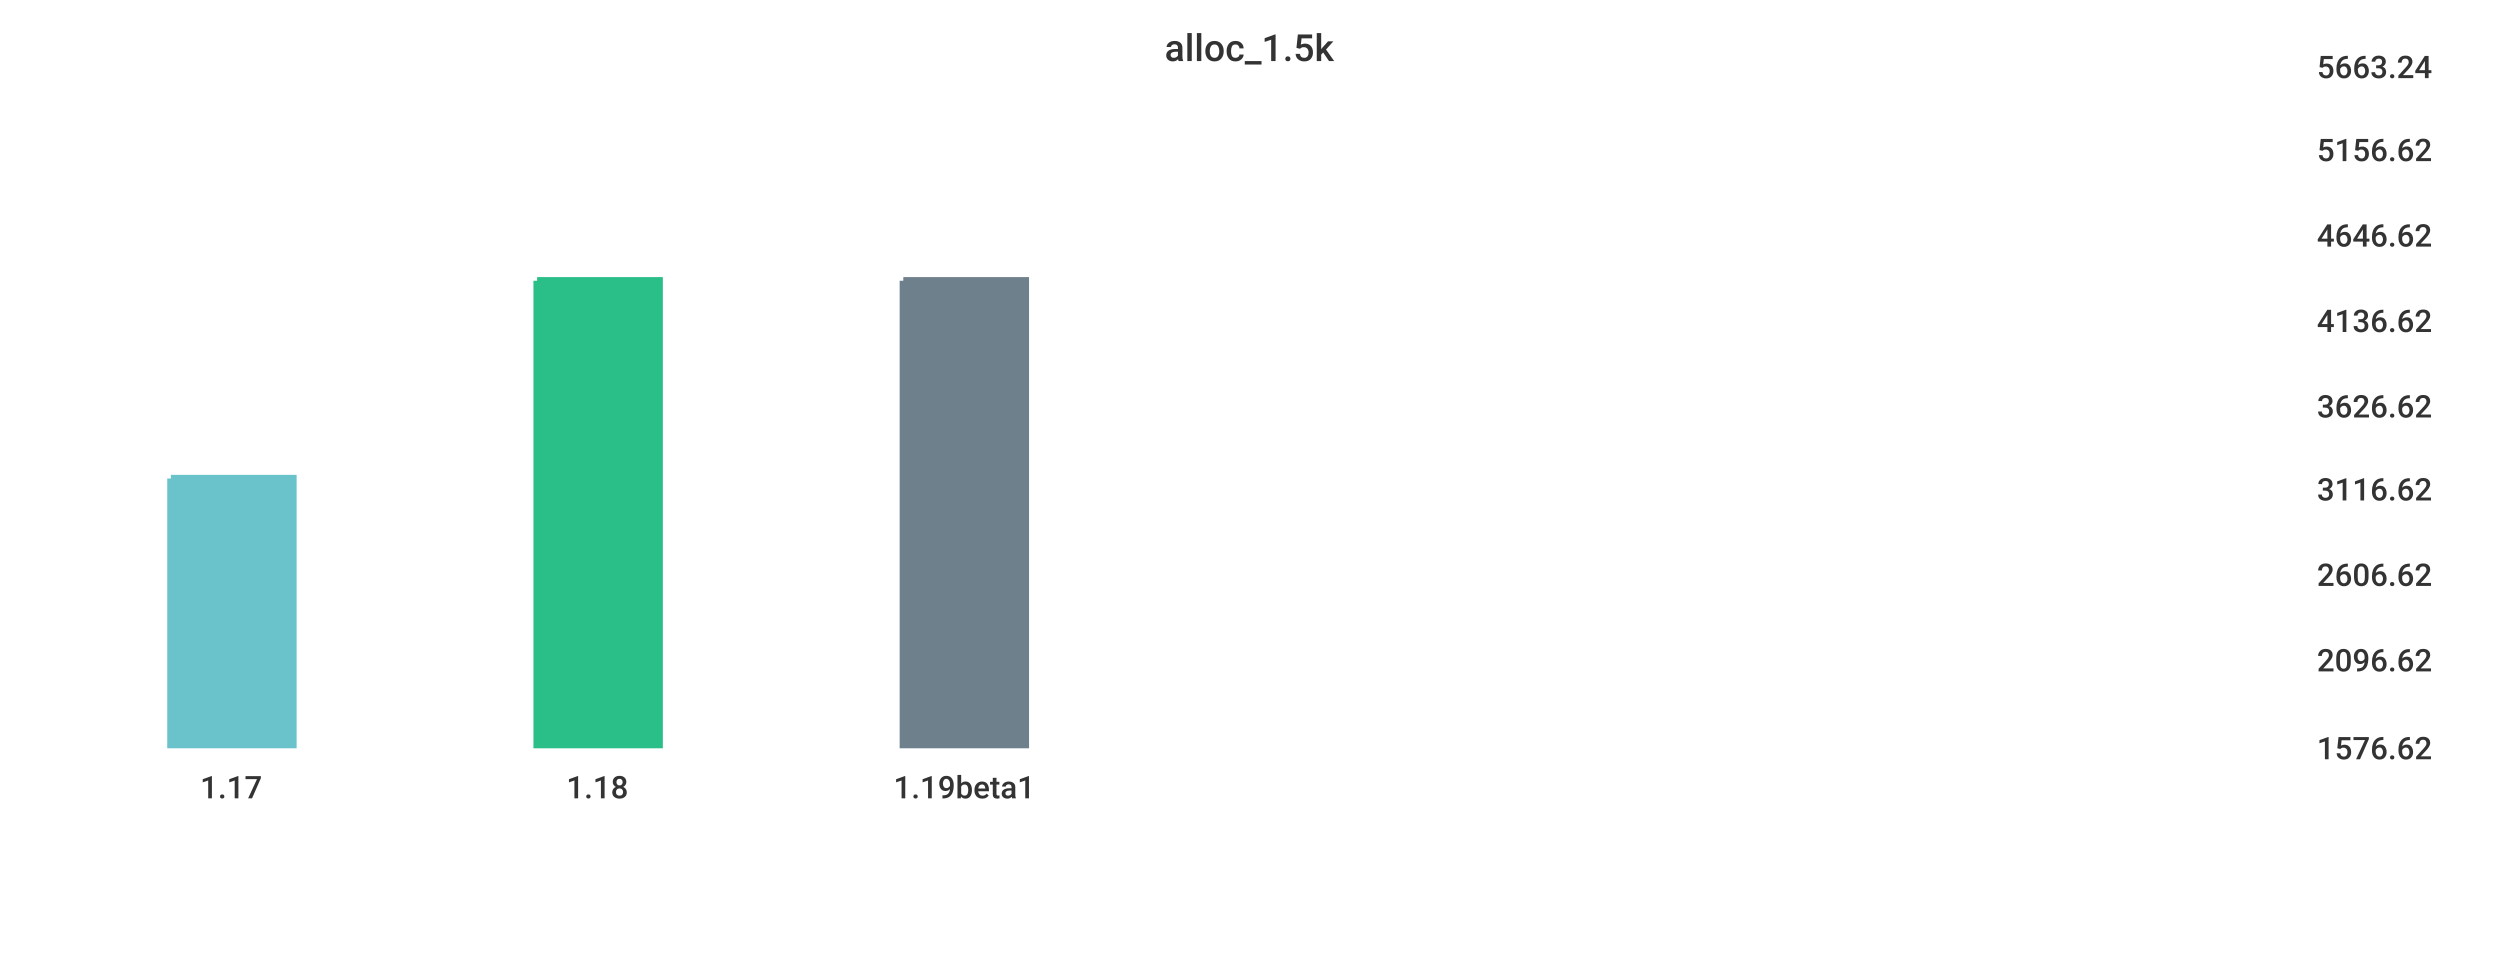
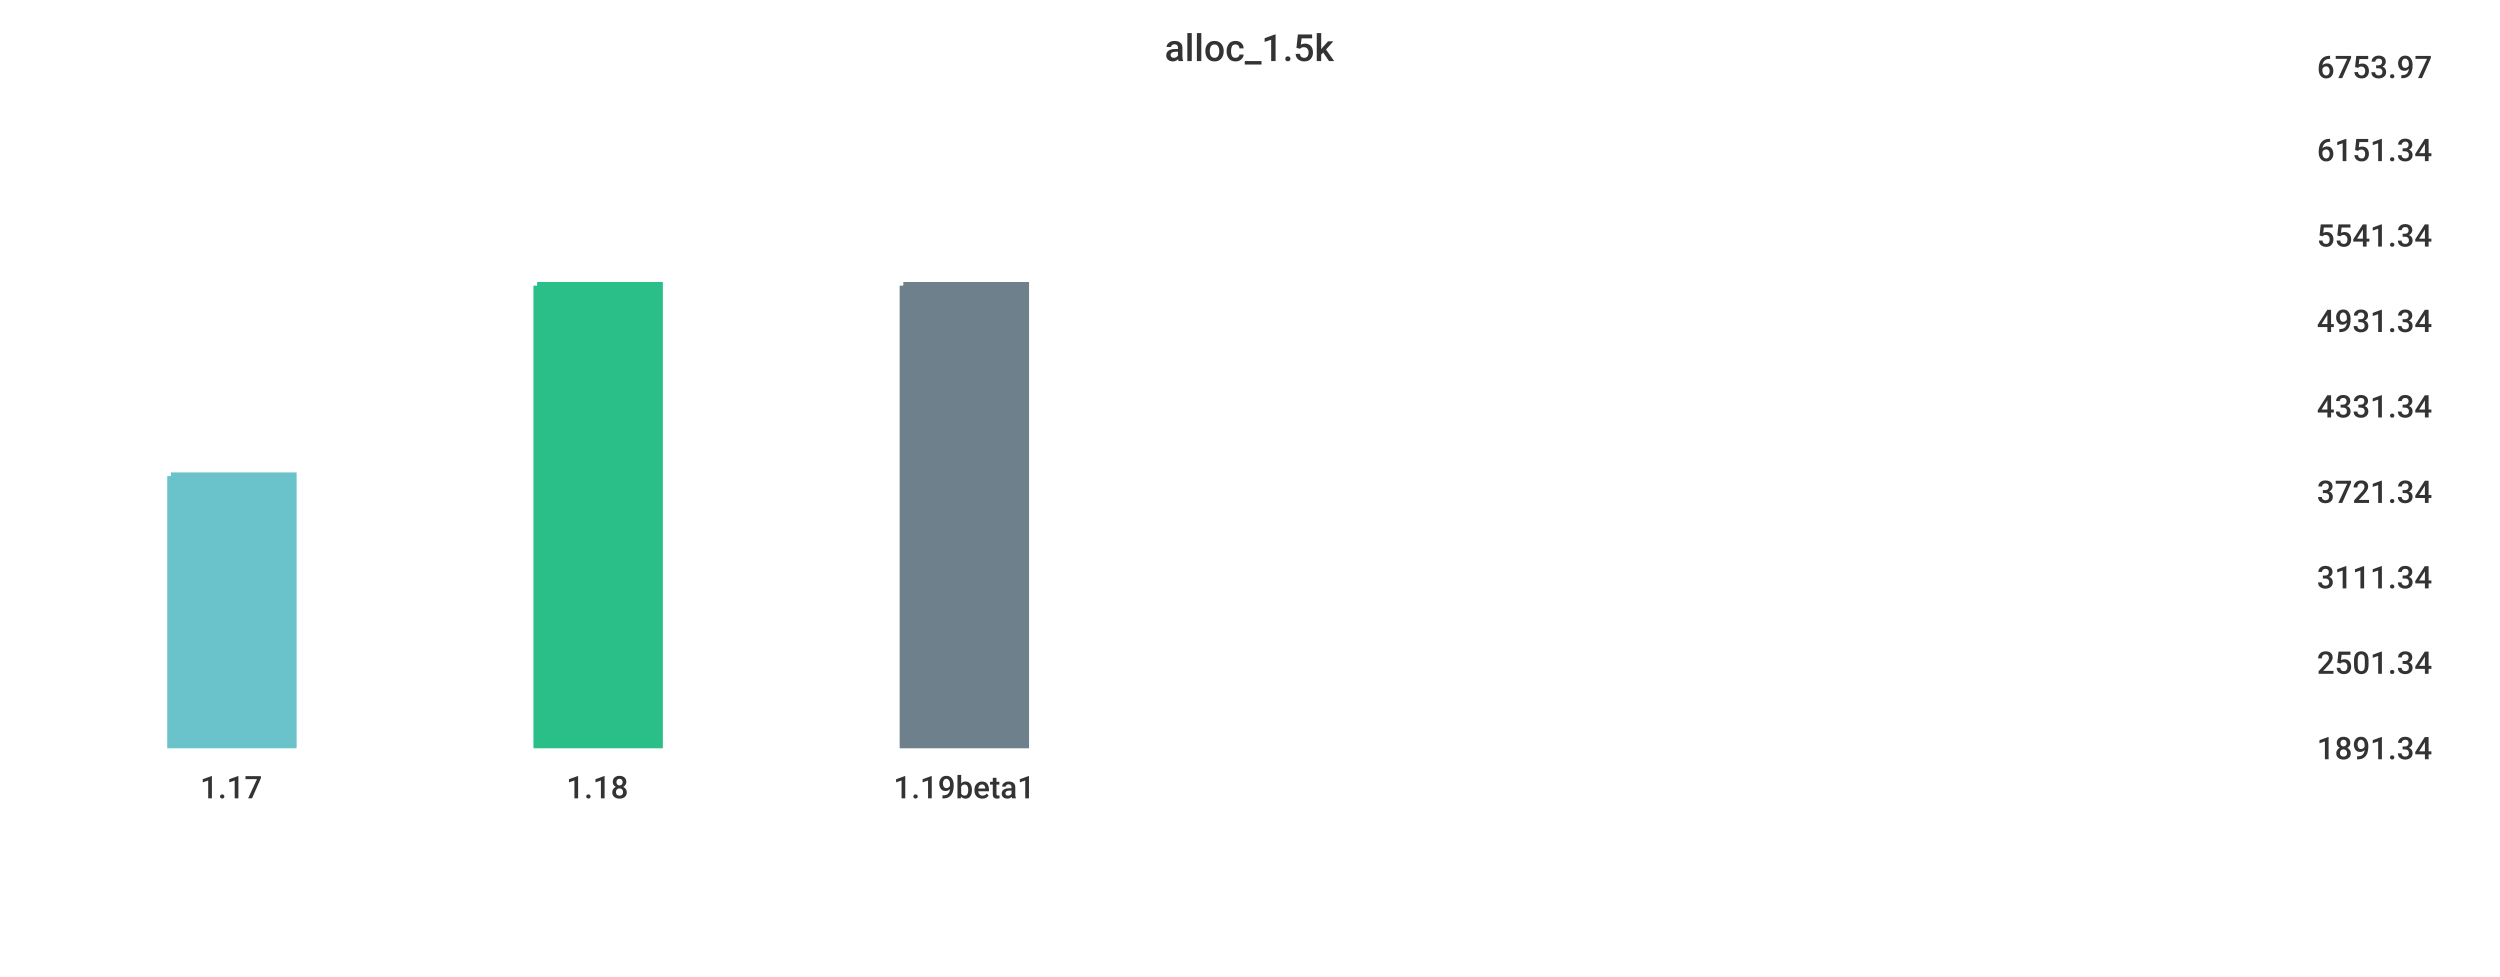
<svg xmlns="http://www.w3.org/2000/svg" width="1024" height="400">\n<path d="M 0 0 L 1024 0 L 1024 400 L 0 400 L 0 0" style="stroke-width:0;stroke:rgba(255,255,255,1.0);fill:rgba(255,255,255,1.0)" />
  <path d="M 20 26 L 934 26 L 934 305 L 20 305 L 20 26" style="stroke-width:0;stroke:rgba(255,255,255,1.0);fill:rgba(255,255,255,1.0)" />
-   <path d="M 70 196 L 120 196 L 120 305 L 70 305 L 70 196" style="stroke-width:3;stroke:rgba(106,195,203,1.0);fill:rgba(106,195,203,1.0)" />
-   <path d="M 220 115 L 270 115 L 270 305 L 220 305 L 220 115" style="stroke-width:3;stroke:rgba(42,190,137,1.0);fill:rgba(42,190,137,1.0)" />
-   <path d="M 370 115 L 420 115 L 420 305 L 370 305 L 370 115" style="stroke-width:3;stroke:rgba(110,128,139,1.0);fill:rgba(110,128,139,1.0)" />
+   <path d="M 70 195 L 120 195 L 120 305 L 70 305 L 70 195" style="stroke-width:3;stroke:rgba(106,195,203,1.0);fill:rgba(106,195,203,1.0)" />
+   <path d="M 220 117 L 270 117 L 270 305 L 220 305 L 220 117" style="stroke-width:3;stroke:rgba(42,190,137,1.0);fill:rgba(42,190,137,1.0)" />
+   <path d="M 370 117 L 420 117 L 420 305 L 370 305 L 370 117" style="stroke-width:3;stroke:rgba(110,128,139,1.0);fill:rgba(110,128,139,1.0)" />
  <path d="M 20 305 L 934 305" style="stroke-width:0;stroke:rgba(51,51,51,1.0);fill:none" />
  <path d="M 20 305 L 20 310" style="stroke-width:0;stroke:rgba(51,51,51,1.0);fill:none" />
  <text x="82" y="327" style="stroke-width:0;stroke:none;fill:rgba(51,51,51,1.0);font-size:12.8px;font-family:'Roboto Medium',sans-serif">1.17</text>
  <path d="M 170 305 L 170 310" style="stroke-width:0;stroke:rgba(51,51,51,1.0);fill:none" />
  <text x="232" y="327" style="stroke-width:0;stroke:none;fill:rgba(51,51,51,1.0);font-size:12.8px;font-family:'Roboto Medium',sans-serif">1.18</text>
  <path d="M 320 305 L 320 310" style="stroke-width:0;stroke:rgba(51,51,51,1.0);fill:none" />
  <text x="366" y="327" style="stroke-width:0;stroke:none;fill:rgba(51,51,51,1.0);font-size:12.8px;font-family:'Roboto Medium',sans-serif">1.19beta1</text>
  <path d="M 934 26 L 934 305" style="stroke-width:0;stroke:rgba(51,51,51,1.0);fill:none" />
  <path d="M 934 305 L 939 305" style="stroke-width:0;stroke:rgba(51,51,51,1.0);fill:none" />
  <path d="M 934 305 L 939 305" style="stroke-width:0;stroke:rgba(51,51,51,1.0);fill:none" />
-   <text x="949" y="311" style="stroke-width:0;stroke:none;fill:rgba(51,51,51,1.0);font-size:12.8px;font-family:'Roboto Medium',sans-serif">1576.62</text>
-   <path d="M 934 269 L 939 269" style="stroke-width:0;stroke:rgba(51,51,51,1.0);fill:none" />
-   <text x="949" y="275" style="stroke-width:0;stroke:none;fill:rgba(51,51,51,1.0);font-size:12.8px;font-family:'Roboto Medium',sans-serif">2096.62</text>
-   <path d="M 934 234 L 939 234" style="stroke-width:0;stroke:rgba(51,51,51,1.0);fill:none" />
-   <text x="949" y="240" style="stroke-width:0;stroke:none;fill:rgba(51,51,51,1.0);font-size:12.8px;font-family:'Roboto Medium',sans-serif">2606.62</text>
-   <path d="M 934 199 L 939 199" style="stroke-width:0;stroke:rgba(51,51,51,1.0);fill:none" />
-   <text x="949" y="205" style="stroke-width:0;stroke:none;fill:rgba(51,51,51,1.0);font-size:12.8px;font-family:'Roboto Medium',sans-serif">3116.62</text>
+   <text x="949" y="311" style="stroke-width:0;stroke:none;fill:rgba(51,51,51,1.0);font-size:12.8px;font-family:'Roboto Medium',sans-serif">1891.34</text>
+   <path d="M 934 270 L 939 270" style="stroke-width:0;stroke:rgba(51,51,51,1.0);fill:none" />
+   <text x="949" y="276" style="stroke-width:0;stroke:none;fill:rgba(51,51,51,1.0);font-size:12.8px;font-family:'Roboto Medium',sans-serif">2501.34</text>
+   <path d="M 934 235 L 939 235" style="stroke-width:0;stroke:rgba(51,51,51,1.0);fill:none" />
+   <text x="949" y="241" style="stroke-width:0;stroke:none;fill:rgba(51,51,51,1.0);font-size:12.8px;font-family:'Roboto Medium',sans-serif">3111.34</text>
+   <path d="M 934 200 L 939 200" style="stroke-width:0;stroke:rgba(51,51,51,1.0);fill:none" />
+   <text x="949" y="206" style="stroke-width:0;stroke:none;fill:rgba(51,51,51,1.0);font-size:12.8px;font-family:'Roboto Medium',sans-serif">3721.34</text>
  <path d="M 934 165 L 939 165" style="stroke-width:0;stroke:rgba(51,51,51,1.0);fill:none" />
-   <text x="949" y="171" style="stroke-width:0;stroke:none;fill:rgba(51,51,51,1.0);font-size:12.8px;font-family:'Roboto Medium',sans-serif">3626.62</text>
+   <text x="949" y="171" style="stroke-width:0;stroke:none;fill:rgba(51,51,51,1.0);font-size:12.8px;font-family:'Roboto Medium',sans-serif">4331.34</text>
  <path d="M 934 130 L 939 130" style="stroke-width:0;stroke:rgba(51,51,51,1.0);fill:none" />
-   <text x="949" y="136" style="stroke-width:0;stroke:none;fill:rgba(51,51,51,1.0);font-size:12.8px;font-family:'Roboto Medium',sans-serif">4136.62</text>
+   <text x="949" y="136" style="stroke-width:0;stroke:none;fill:rgba(51,51,51,1.0);font-size:12.8px;font-family:'Roboto Medium',sans-serif">4931.34</text>
  <path d="M 934 95 L 939 95" style="stroke-width:0;stroke:rgba(51,51,51,1.0);fill:none" />
-   <text x="949" y="101" style="stroke-width:0;stroke:none;fill:rgba(51,51,51,1.0);font-size:12.8px;font-family:'Roboto Medium',sans-serif">4646.62</text>
+   <text x="949" y="101" style="stroke-width:0;stroke:none;fill:rgba(51,51,51,1.0);font-size:12.8px;font-family:'Roboto Medium',sans-serif">5541.34</text>
  <path d="M 934 60 L 939 60" style="stroke-width:0;stroke:rgba(51,51,51,1.0);fill:none" />
-   <text x="949" y="66" style="stroke-width:0;stroke:none;fill:rgba(51,51,51,1.0);font-size:12.8px;font-family:'Roboto Medium',sans-serif">5156.62</text>
+   <text x="949" y="66" style="stroke-width:0;stroke:none;fill:rgba(51,51,51,1.0);font-size:12.8px;font-family:'Roboto Medium',sans-serif">6151.34</text>
  <path d="M 934 26 L 939 26" style="stroke-width:0;stroke:rgba(51,51,51,1.0);fill:none" />
-   <text x="949" y="32" style="stroke-width:0;stroke:none;fill:rgba(51,51,51,1.0);font-size:12.8px;font-family:'Roboto Medium',sans-serif">5663.24</text>
+   <text x="949" y="32" style="stroke-width:0;stroke:none;fill:rgba(51,51,51,1.0);font-size:12.8px;font-family:'Roboto Medium',sans-serif">6753.97</text>
  <text x="477" y="25" style="stroke-width:0;stroke:none;fill:rgba(51,51,51,1.0);font-size:15.3px;font-family:'Roboto Medium',sans-serif">alloc_1.5k</text>
</svg>
